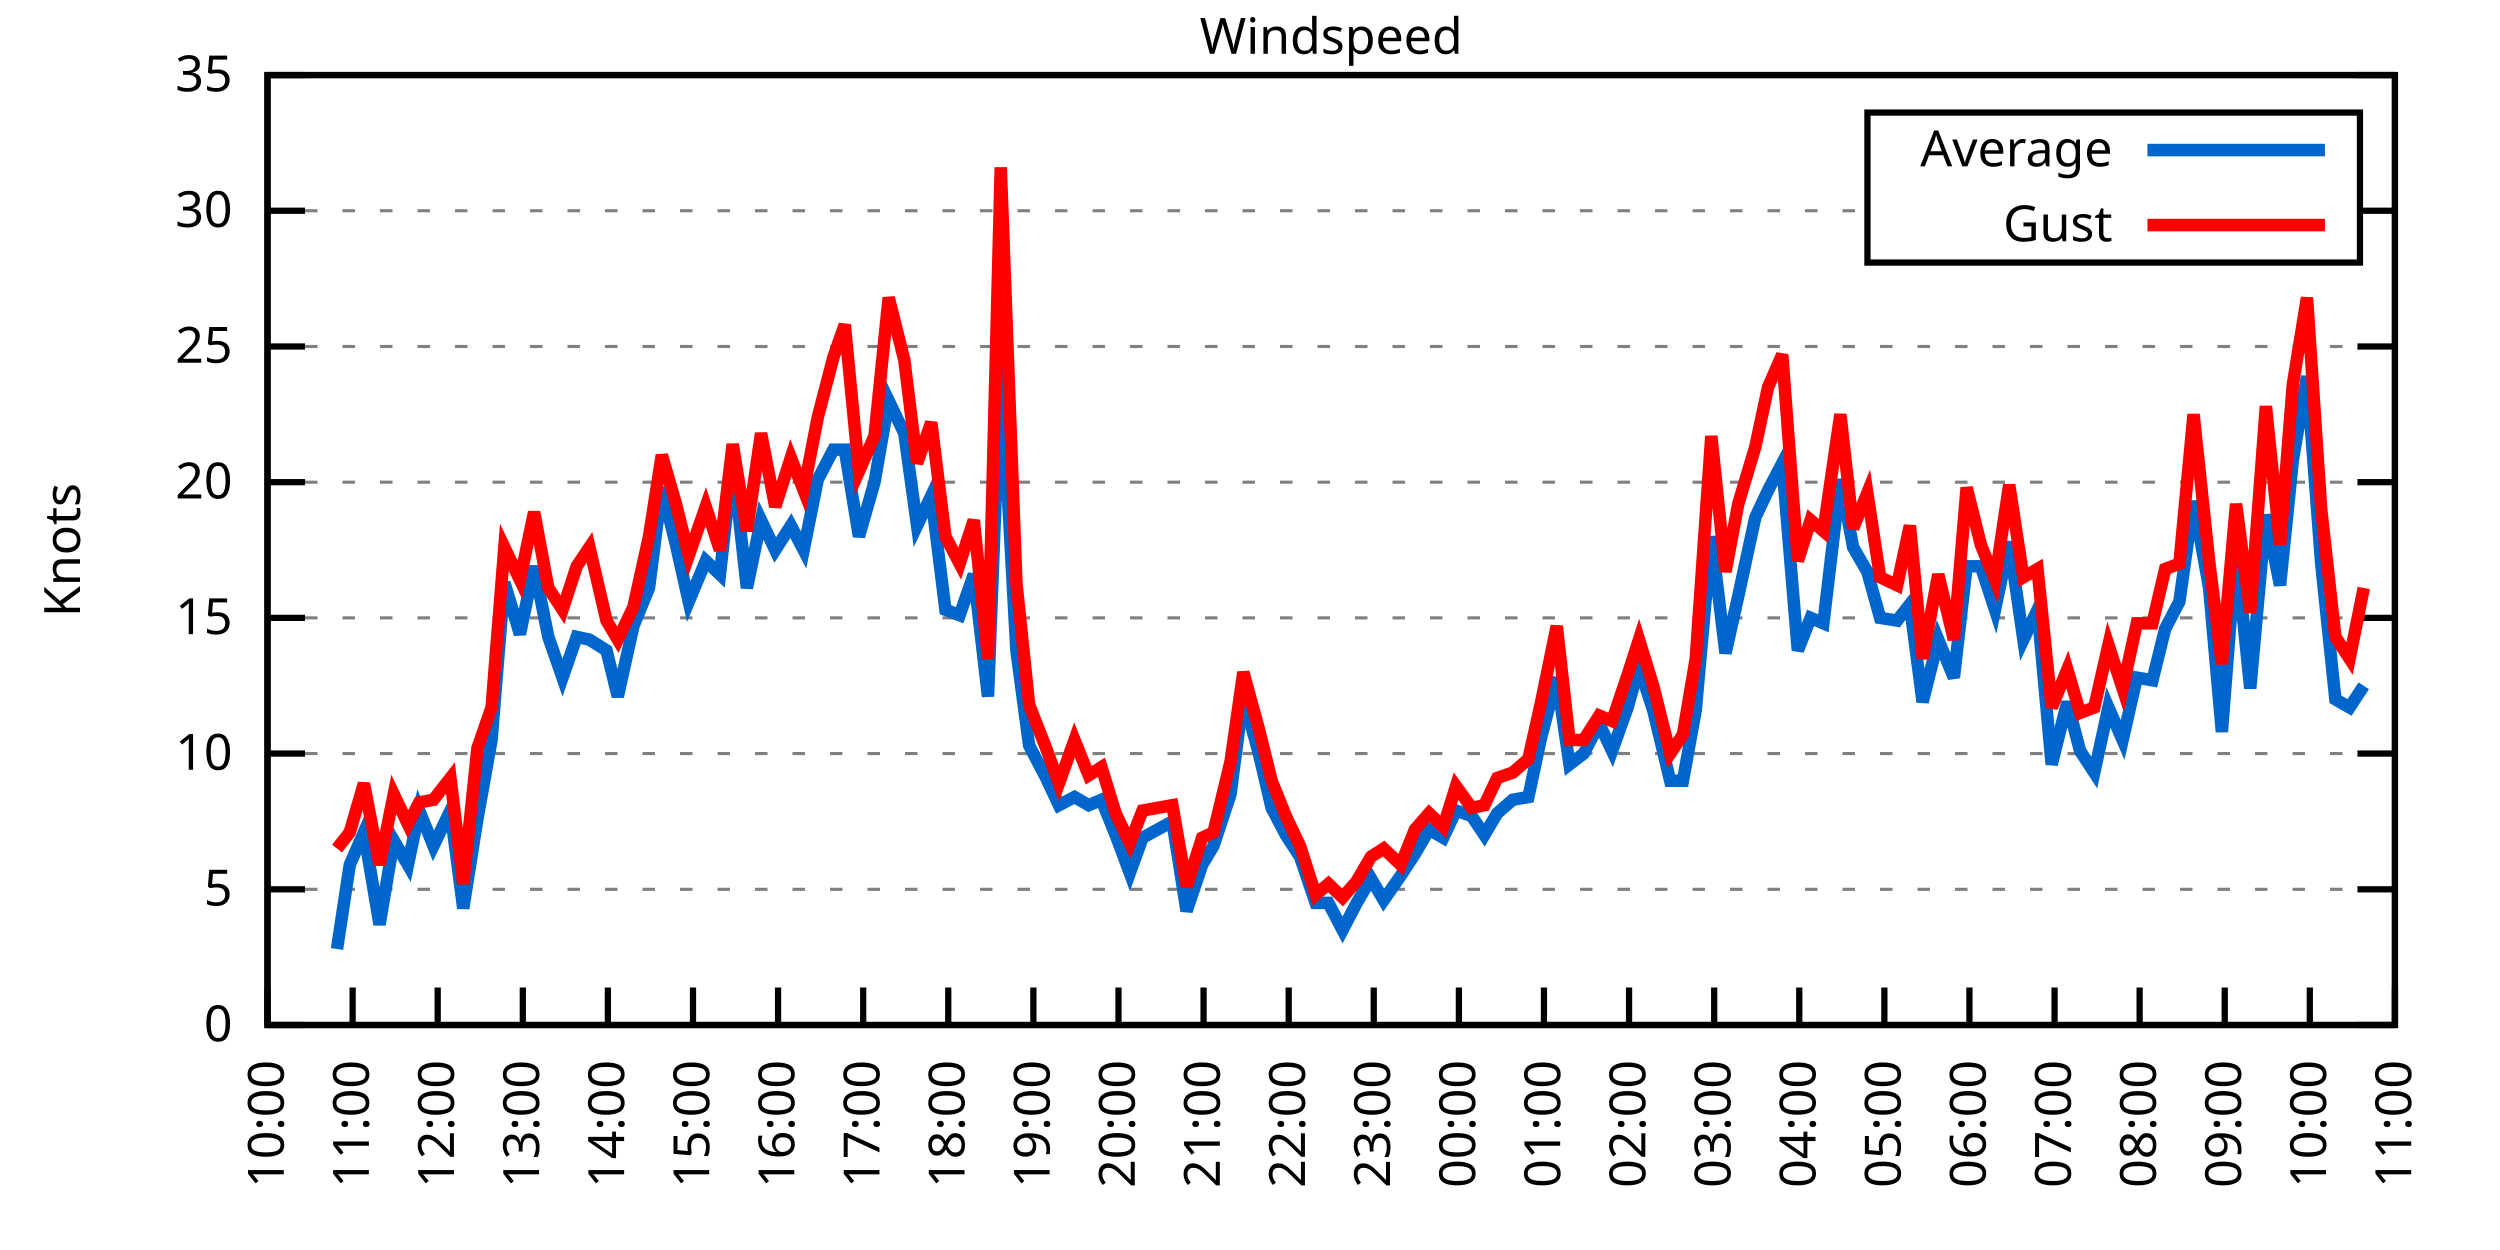
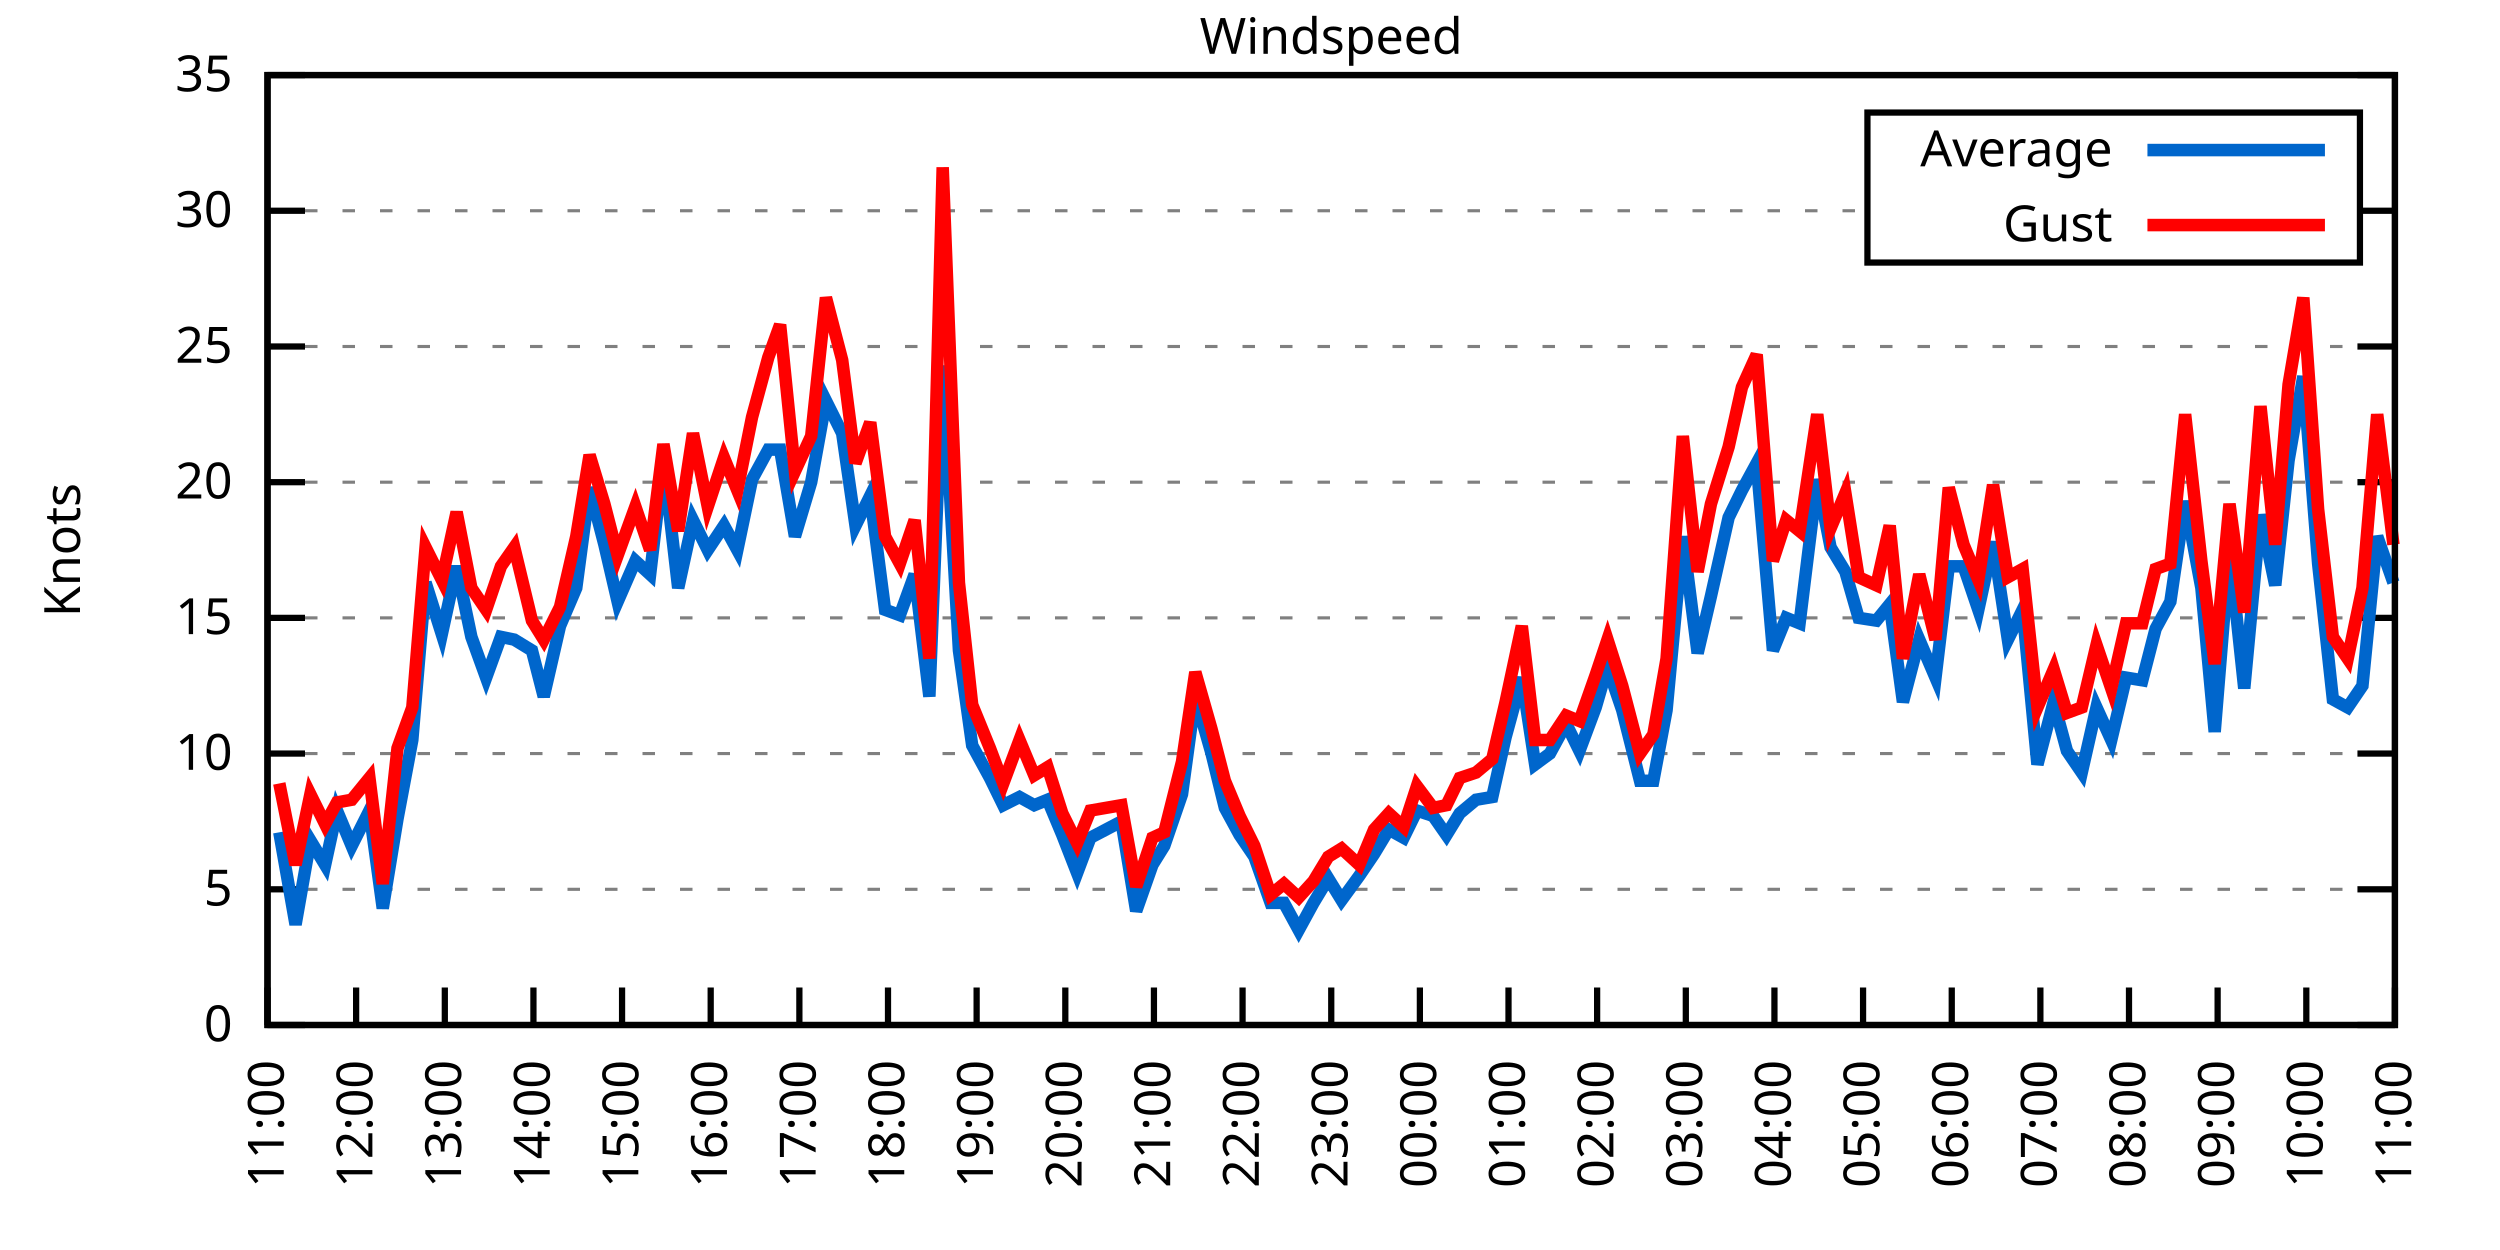
<svg xmlns="http://www.w3.org/2000/svg" xmlns:xlink="http://www.w3.org/1999/xlink" width="400" height="200" viewBox="0 0 400 200">
  <g id="gnuplot_canvas">
    <rect x="0" y="0" width="400" height="200" fill="none" />
    <defs>
      <circle id="gpDot" r="0.5" stroke-width="0.5" stroke="currentColor" />
      <path id="gpPt0" stroke-width="0.333" stroke="currentColor" d="M-1,0 h2 M0,-1 v2" />
      <path id="gpPt1" stroke-width="0.333" stroke="currentColor" d="M-1,-1 L1,1 M1,-1 L-1,1" />
      <path id="gpPt2" stroke-width="0.333" stroke="currentColor" d="M-1,0 L1,0 M0,-1 L0,1 M-1,-1 L1,1 M-1,1 L1,-1" />
      <rect id="gpPt3" stroke-width="0.333" stroke="currentColor" x="-1" y="-1" width="2" height="2" />
      <rect id="gpPt4" stroke-width="0.333" stroke="currentColor" fill="currentColor" x="-1" y="-1" width="2" height="2" />
      <circle id="gpPt5" stroke-width="0.333" stroke="currentColor" cx="0" cy="0" r="1" />
      <use xlink:href="#gpPt5" id="gpPt6" fill="currentColor" stroke="none" />
      <path id="gpPt7" stroke-width="0.333" stroke="currentColor" d="M0,-1.33 L-1.33,0.67 L1.33,0.67 z" />
      <use xlink:href="#gpPt7" id="gpPt8" fill="currentColor" stroke="none" />
      <use xlink:href="#gpPt7" id="gpPt9" stroke="currentColor" transform="rotate(180)" />
      <use xlink:href="#gpPt9" id="gpPt10" fill="currentColor" stroke="none" />
      <use xlink:href="#gpPt3" id="gpPt11" stroke="currentColor" transform="rotate(45)" />
      <use xlink:href="#gpPt11" id="gpPt12" fill="currentColor" stroke="none" />
      <path id="gpPt13" stroke-width="0.333" stroke="currentColor" d="M0,1.330 L1.265,0.411 L0.782,-1.067 L-0.782,-1.076 L-1.265,0.411 z" />
      <use xlink:href="#gpPt13" id="gpPt14" fill="currentColor" stroke="none" />
      <filter id="textbox" filterUnits="objectBoundingBox" x="0" y="0" height="1" width="1">
        <feFlood flood-color="white" flood-opacity="1" result="bgnd" />
        <feComposite in="SourceGraphic" in2="bgnd" operator="atop" />
      </filter>
      <filter id="greybox" filterUnits="objectBoundingBox" x="0" y="0" height="1" width="1">
        <feFlood flood-color="lightgrey" flood-opacity="1" result="grey" />
        <feComposite in="SourceGraphic" in2="grey" operator="atop" />
      </filter>
    </defs>
    <g fill="none" color="white" stroke="currentColor" stroke-width="1.00" stroke-linecap="butt" stroke-linejoin="miter">
</g>
    <g fill="none" color="black" stroke="currentColor" stroke-width="1.00" stroke-linecap="butt" stroke-linejoin="miter">
      <g stroke="none" shape-rendering="crispEdges">
        <polygon fill="rgb(255, 255, 255)" points="42.80,164.00 383.18,164.00 383.18,12.02 42.80,12.02 " />
      </g>
    </g>
    <g fill="none" color="black" stroke="currentColor" stroke-width="1.00" stroke-linecap="butt" stroke-linejoin="miter">
</g>
    <g fill="none" color="black" stroke="black" stroke-width="0.50" stroke-linecap="butt" stroke-linejoin="miter">
</g>
    <g fill="none" color="gray" stroke="currentColor" stroke-width="0.50" stroke-linecap="butt" stroke-linejoin="miter">
      <path stroke="gray" stroke-dasharray="2,4" class="gridline" d="M42.80,164.00 L383.19,164.00  " />
    </g>
    <g fill="none" color="gray" stroke="gray" stroke-width="1.00" stroke-linecap="butt" stroke-linejoin="miter">
</g>
    <g fill="none" color="black" stroke="currentColor" stroke-width="1.00" stroke-linecap="butt" stroke-linejoin="miter">
      <path stroke="black" d="M42.80,164.00 L48.80,164.00 M383.19,164.00 L377.19,164.00  " />
      <g transform="translate(37.20,166.60)" stroke="none" fill="black" font-family="Sans" font-size="8.00" text-anchor="end">
        <text>
          <tspan font-family="Sans"> 0</tspan>
        </text>
      </g>
    </g>
    <g fill="none" color="black" stroke="currentColor" stroke-width="1.00" stroke-linecap="butt" stroke-linejoin="miter">
</g>
    <g fill="none" color="black" stroke="black" stroke-width="0.50" stroke-linecap="butt" stroke-linejoin="miter">
</g>
    <g fill="none" color="gray" stroke="currentColor" stroke-width="0.50" stroke-linecap="butt" stroke-linejoin="miter">
      <path stroke="gray" stroke-dasharray="2,4" class="gridline" d="M42.80,142.29 L383.19,142.29  " />
    </g>
    <g fill="none" color="gray" stroke="gray" stroke-width="1.00" stroke-linecap="butt" stroke-linejoin="miter">
</g>
    <g fill="none" color="black" stroke="currentColor" stroke-width="1.00" stroke-linecap="butt" stroke-linejoin="miter">
      <path stroke="black" d="M42.80,142.29 L48.80,142.29 M383.19,142.29 L377.19,142.29  " />
      <g transform="translate(37.20,144.89)" stroke="none" fill="black" font-family="Sans" font-size="8.00" text-anchor="end">
        <text>
          <tspan font-family="Sans"> 5</tspan>
        </text>
      </g>
    </g>
    <g fill="none" color="black" stroke="currentColor" stroke-width="1.00" stroke-linecap="butt" stroke-linejoin="miter">
</g>
    <g fill="none" color="black" stroke="black" stroke-width="0.50" stroke-linecap="butt" stroke-linejoin="miter">
</g>
    <g fill="none" color="gray" stroke="currentColor" stroke-width="0.50" stroke-linecap="butt" stroke-linejoin="miter">
      <path stroke="gray" stroke-dasharray="2,4" class="gridline" d="M42.80,120.57 L383.19,120.57  " />
    </g>
    <g fill="none" color="gray" stroke="gray" stroke-width="1.00" stroke-linecap="butt" stroke-linejoin="miter">
</g>
    <g fill="none" color="black" stroke="currentColor" stroke-width="1.00" stroke-linecap="butt" stroke-linejoin="miter">
      <path stroke="black" d="M42.80,120.57 L48.80,120.57 M383.19,120.57 L377.19,120.57  " />
      <g transform="translate(37.20,123.17)" stroke="none" fill="black" font-family="Sans" font-size="8.00" text-anchor="end">
        <text>
          <tspan font-family="Sans"> 10</tspan>
        </text>
      </g>
    </g>
    <g fill="none" color="black" stroke="currentColor" stroke-width="1.00" stroke-linecap="butt" stroke-linejoin="miter">
</g>
    <g fill="none" color="black" stroke="black" stroke-width="0.50" stroke-linecap="butt" stroke-linejoin="miter">
</g>
    <g fill="none" color="gray" stroke="currentColor" stroke-width="0.50" stroke-linecap="butt" stroke-linejoin="miter">
      <path stroke="gray" stroke-dasharray="2,4" class="gridline" d="M42.80,98.86 L383.19,98.86  " />
    </g>
    <g fill="none" color="gray" stroke="gray" stroke-width="1.00" stroke-linecap="butt" stroke-linejoin="miter">
</g>
    <g fill="none" color="black" stroke="currentColor" stroke-width="1.00" stroke-linecap="butt" stroke-linejoin="miter">
      <path stroke="black" d="M42.80,98.86 L48.80,98.86 M383.19,98.86 L377.19,98.86  " />
      <g transform="translate(37.20,101.46)" stroke="none" fill="black" font-family="Sans" font-size="8.00" text-anchor="end">
        <text>
          <tspan font-family="Sans"> 15</tspan>
        </text>
      </g>
    </g>
    <g fill="none" color="black" stroke="currentColor" stroke-width="1.00" stroke-linecap="butt" stroke-linejoin="miter">
</g>
    <g fill="none" color="black" stroke="black" stroke-width="0.50" stroke-linecap="butt" stroke-linejoin="miter">
</g>
    <g fill="none" color="gray" stroke="currentColor" stroke-width="0.50" stroke-linecap="butt" stroke-linejoin="miter">
      <path stroke="gray" stroke-dasharray="2,4" class="gridline" d="M42.80,77.15 L383.19,77.15  " />
    </g>
    <g fill="none" color="gray" stroke="gray" stroke-width="1.00" stroke-linecap="butt" stroke-linejoin="miter">
</g>
    <g fill="none" color="black" stroke="currentColor" stroke-width="1.00" stroke-linecap="butt" stroke-linejoin="miter">
      <path stroke="black" d="M42.80,77.15 L48.80,77.15 M383.19,77.15 L377.19,77.15  " />
      <g transform="translate(37.20,79.75)" stroke="none" fill="black" font-family="Sans" font-size="8.00" text-anchor="end">
        <text>
          <tspan font-family="Sans"> 20</tspan>
        </text>
      </g>
    </g>
    <g fill="none" color="black" stroke="currentColor" stroke-width="1.00" stroke-linecap="butt" stroke-linejoin="miter">
</g>
    <g fill="none" color="black" stroke="black" stroke-width="0.50" stroke-linecap="butt" stroke-linejoin="miter">
</g>
    <g fill="none" color="gray" stroke="currentColor" stroke-width="0.50" stroke-linecap="butt" stroke-linejoin="miter">
      <path stroke="gray" stroke-dasharray="2,4" class="gridline" d="M42.80,55.44 L383.19,55.44  " />
    </g>
    <g fill="none" color="gray" stroke="gray" stroke-width="1.00" stroke-linecap="butt" stroke-linejoin="miter">
</g>
    <g fill="none" color="black" stroke="currentColor" stroke-width="1.00" stroke-linecap="butt" stroke-linejoin="miter">
      <path stroke="black" d="M42.80,55.44 L48.80,55.44 M383.19,55.44 L377.19,55.44  " />
      <g transform="translate(37.20,58.04)" stroke="none" fill="black" font-family="Sans" font-size="8.00" text-anchor="end">
        <text>
          <tspan font-family="Sans"> 25</tspan>
        </text>
      </g>
    </g>
    <g fill="none" color="black" stroke="currentColor" stroke-width="1.00" stroke-linecap="butt" stroke-linejoin="miter">
</g>
    <g fill="none" color="black" stroke="black" stroke-width="0.50" stroke-linecap="butt" stroke-linejoin="miter">
</g>
    <g fill="none" color="gray" stroke="currentColor" stroke-width="0.50" stroke-linecap="butt" stroke-linejoin="miter">
      <path stroke="gray" stroke-dasharray="2,4" class="gridline" d="M42.80,33.72 L298.79,33.72 M377.59,33.72 L383.19,33.72  " />
    </g>
    <g fill="none" color="gray" stroke="gray" stroke-width="1.00" stroke-linecap="butt" stroke-linejoin="miter">
</g>
    <g fill="none" color="black" stroke="currentColor" stroke-width="1.00" stroke-linecap="butt" stroke-linejoin="miter">
      <path stroke="black" d="M42.80,33.72 L48.80,33.72 M383.19,33.72 L377.19,33.72  " />
      <g transform="translate(37.20,36.32)" stroke="none" fill="black" font-family="Sans" font-size="8.00" text-anchor="end">
        <text>
          <tspan font-family="Sans"> 30</tspan>
        </text>
      </g>
    </g>
    <g fill="none" color="black" stroke="currentColor" stroke-width="1.00" stroke-linecap="butt" stroke-linejoin="miter">
</g>
    <g fill="none" color="black" stroke="black" stroke-width="0.50" stroke-linecap="butt" stroke-linejoin="miter">
</g>
    <g fill="none" color="gray" stroke="currentColor" stroke-width="0.50" stroke-linecap="butt" stroke-linejoin="miter">
      <path stroke="gray" stroke-dasharray="2,4" class="gridline" d="M42.80,12.01 L383.19,12.01  " />
    </g>
    <g fill="none" color="gray" stroke="gray" stroke-width="1.00" stroke-linecap="butt" stroke-linejoin="miter">
</g>
    <g fill="none" color="black" stroke="currentColor" stroke-width="1.00" stroke-linecap="butt" stroke-linejoin="miter">
      <path stroke="black" d="M42.80,12.01 L48.80,12.01 M383.19,12.01 L377.19,12.01  " />
      <g transform="translate(37.20,14.61)" stroke="none" fill="black" font-family="Sans" font-size="8.00" text-anchor="end">
        <text>
          <tspan font-family="Sans"> 35</tspan>
        </text>
      </g>
    </g>
    <g fill="none" color="black" stroke="currentColor" stroke-width="1.00" stroke-linecap="butt" stroke-linejoin="miter">
      <path stroke="black" d="M42.80,164.00 L42.80,158.00  " />
      <g transform="translate(45.40,169.60) rotate(270.00)" stroke="none" fill="black" font-family="Sans" font-size="8.00" text-anchor="end">
        <text>
-           <tspan font-family="Sans">10:00</tspan>
-         </text>
-       </g>
-     </g>
-     <g fill="none" color="black" stroke="currentColor" stroke-width="1.00" stroke-linecap="butt" stroke-linejoin="miter">
-       <path stroke="black" d="M56.42,164.00 L56.42,158.00  " />
-       <g transform="translate(59.02,169.60) rotate(270.00)" stroke="none" fill="black" font-family="Sans" font-size="8.00" text-anchor="end">
-         <text>
          <tspan font-family="Sans">11:00</tspan>
        </text>
      </g>
    </g>
    <g fill="none" color="black" stroke="currentColor" stroke-width="1.00" stroke-linecap="butt" stroke-linejoin="miter">
-       <path stroke="black" d="M70.03,164.00 L70.03,158.00  " />
-       <g transform="translate(72.63,169.60) rotate(270.00)" stroke="none" fill="black" font-family="Sans" font-size="8.00" text-anchor="end">
+       <path stroke="black" d="M56.98,164.00 L56.98,158.00  " />
+       <g transform="translate(59.58,169.60) rotate(270.00)" stroke="none" fill="black" font-family="Sans" font-size="8.00" text-anchor="end">
        <text>
          <tspan font-family="Sans">12:00</tspan>
        </text>
      </g>
    </g>
    <g fill="none" color="black" stroke="currentColor" stroke-width="1.00" stroke-linecap="butt" stroke-linejoin="miter">
-       <path stroke="black" d="M83.65,164.00 L83.65,158.00  " />
-       <g transform="translate(86.25,169.60) rotate(270.00)" stroke="none" fill="black" font-family="Sans" font-size="8.00" text-anchor="end">
+       <path stroke="black" d="M71.17,164.00 L71.17,158.00  " />
+       <g transform="translate(73.77,169.60) rotate(270.00)" stroke="none" fill="black" font-family="Sans" font-size="8.00" text-anchor="end">
        <text>
          <tspan font-family="Sans">13:00</tspan>
        </text>
      </g>
    </g>
    <g fill="none" color="black" stroke="currentColor" stroke-width="1.00" stroke-linecap="butt" stroke-linejoin="miter">
-       <path stroke="black" d="M97.26,164.00 L97.26,158.00  " />
-       <g transform="translate(99.86,169.60) rotate(270.00)" stroke="none" fill="black" font-family="Sans" font-size="8.00" text-anchor="end">
+       <path stroke="black" d="M85.35,164.00 L85.35,158.00  " />
+       <g transform="translate(87.95,169.60) rotate(270.00)" stroke="none" fill="black" font-family="Sans" font-size="8.00" text-anchor="end">
        <text>
          <tspan font-family="Sans">14:00</tspan>
        </text>
      </g>
    </g>
    <g fill="none" color="black" stroke="currentColor" stroke-width="1.00" stroke-linecap="butt" stroke-linejoin="miter">
-       <path stroke="black" d="M110.88,164.00 L110.88,158.00  " />
-       <g transform="translate(113.48,169.60) rotate(270.00)" stroke="none" fill="black" font-family="Sans" font-size="8.00" text-anchor="end">
+       <path stroke="black" d="M99.53,164.00 L99.53,158.00  " />
+       <g transform="translate(102.13,169.60) rotate(270.00)" stroke="none" fill="black" font-family="Sans" font-size="8.00" text-anchor="end">
        <text>
          <tspan font-family="Sans">15:00</tspan>
        </text>
      </g>
    </g>
    <g fill="none" color="black" stroke="currentColor" stroke-width="1.00" stroke-linecap="butt" stroke-linejoin="miter">
-       <path stroke="black" d="M124.49,164.00 L124.49,158.00  " />
-       <g transform="translate(127.09,169.60) rotate(270.00)" stroke="none" fill="black" font-family="Sans" font-size="8.00" text-anchor="end">
+       <path stroke="black" d="M113.71,164.00 L113.71,158.00  " />
+       <g transform="translate(116.31,169.60) rotate(270.00)" stroke="none" fill="black" font-family="Sans" font-size="8.00" text-anchor="end">
        <text>
          <tspan font-family="Sans">16:00</tspan>
        </text>
      </g>
    </g>
    <g fill="none" color="black" stroke="currentColor" stroke-width="1.00" stroke-linecap="butt" stroke-linejoin="miter">
-       <path stroke="black" d="M138.11,164.00 L138.11,158.00  " />
-       <g transform="translate(140.71,169.60) rotate(270.00)" stroke="none" fill="black" font-family="Sans" font-size="8.00" text-anchor="end">
+       <path stroke="black" d="M127.90,164.00 L127.90,158.00  " />
+       <g transform="translate(130.50,169.60) rotate(270.00)" stroke="none" fill="black" font-family="Sans" font-size="8.00" text-anchor="end">
        <text>
          <tspan font-family="Sans">17:00</tspan>
        </text>
      </g>
    </g>
    <g fill="none" color="black" stroke="currentColor" stroke-width="1.00" stroke-linecap="butt" stroke-linejoin="miter">
-       <path stroke="black" d="M151.72,164.00 L151.72,158.00  " />
-       <g transform="translate(154.32,169.60) rotate(270.00)" stroke="none" fill="black" font-family="Sans" font-size="8.00" text-anchor="end">
+       <path stroke="black" d="M142.08,164.00 L142.08,158.00  " />
+       <g transform="translate(144.68,169.60) rotate(270.00)" stroke="none" fill="black" font-family="Sans" font-size="8.00" text-anchor="end">
        <text>
          <tspan font-family="Sans">18:00</tspan>
        </text>
      </g>
    </g>
    <g fill="none" color="black" stroke="currentColor" stroke-width="1.00" stroke-linecap="butt" stroke-linejoin="miter">
-       <path stroke="black" d="M165.34,164.00 L165.34,158.00  " />
-       <g transform="translate(167.94,169.60) rotate(270.00)" stroke="none" fill="black" font-family="Sans" font-size="8.00" text-anchor="end">
+       <path stroke="black" d="M156.26,164.00 L156.26,158.00  " />
+       <g transform="translate(158.86,169.60) rotate(270.00)" stroke="none" fill="black" font-family="Sans" font-size="8.00" text-anchor="end">
        <text>
          <tspan font-family="Sans">19:00</tspan>
        </text>
      </g>
    </g>
    <g fill="none" color="black" stroke="currentColor" stroke-width="1.00" stroke-linecap="butt" stroke-linejoin="miter">
-       <path stroke="black" d="M178.96,164.00 L178.96,158.00  " />
-       <g transform="translate(181.56,169.60) rotate(270.00)" stroke="none" fill="black" font-family="Sans" font-size="8.00" text-anchor="end">
+       <path stroke="black" d="M170.45,164.00 L170.45,158.00  " />
+       <g transform="translate(173.05,169.60) rotate(270.00)" stroke="none" fill="black" font-family="Sans" font-size="8.00" text-anchor="end">
        <text>
          <tspan font-family="Sans">20:00</tspan>
        </text>
      </g>
    </g>
    <g fill="none" color="black" stroke="currentColor" stroke-width="1.00" stroke-linecap="butt" stroke-linejoin="miter">
-       <path stroke="black" d="M192.57,164.00 L192.57,158.00  " />
-       <g transform="translate(195.17,169.60) rotate(270.00)" stroke="none" fill="black" font-family="Sans" font-size="8.00" text-anchor="end">
+       <path stroke="black" d="M184.63,164.00 L184.63,158.00  " />
+       <g transform="translate(187.23,169.60) rotate(270.00)" stroke="none" fill="black" font-family="Sans" font-size="8.00" text-anchor="end">
        <text>
          <tspan font-family="Sans">21:00</tspan>
        </text>
      </g>
    </g>
    <g fill="none" color="black" stroke="currentColor" stroke-width="1.00" stroke-linecap="butt" stroke-linejoin="miter">
-       <path stroke="black" d="M206.19,164.00 L206.19,158.00  " />
-       <g transform="translate(208.79,169.60) rotate(270.00)" stroke="none" fill="black" font-family="Sans" font-size="8.00" text-anchor="end">
+       <path stroke="black" d="M198.81,164.00 L198.81,158.00  " />
+       <g transform="translate(201.41,169.60) rotate(270.00)" stroke="none" fill="black" font-family="Sans" font-size="8.00" text-anchor="end">
        <text>
          <tspan font-family="Sans">22:00</tspan>
        </text>
      </g>
    </g>
    <g fill="none" color="black" stroke="currentColor" stroke-width="1.00" stroke-linecap="butt" stroke-linejoin="miter">
-       <path stroke="black" d="M219.80,164.00 L219.80,158.00  " />
-       <g transform="translate(222.40,169.60) rotate(270.00)" stroke="none" fill="black" font-family="Sans" font-size="8.00" text-anchor="end">
+       <path stroke="black" d="M213.00,164.00 L213.00,158.00  " />
+       <g transform="translate(215.60,169.60) rotate(270.00)" stroke="none" fill="black" font-family="Sans" font-size="8.00" text-anchor="end">
        <text>
          <tspan font-family="Sans">23:00</tspan>
        </text>
      </g>
    </g>
    <g fill="none" color="black" stroke="currentColor" stroke-width="1.00" stroke-linecap="butt" stroke-linejoin="miter">
-       <path stroke="black" d="M233.42,164.00 L233.42,158.00  " />
-       <g transform="translate(236.02,169.60) rotate(270.00)" stroke="none" fill="black" font-family="Sans" font-size="8.00" text-anchor="end">
+       <path stroke="black" d="M227.18,164.00 L227.18,158.00  " />
+       <g transform="translate(229.78,169.60) rotate(270.00)" stroke="none" fill="black" font-family="Sans" font-size="8.00" text-anchor="end">
        <text>
          <tspan font-family="Sans">00:00</tspan>
        </text>
      </g>
    </g>
    <g fill="none" color="black" stroke="currentColor" stroke-width="1.00" stroke-linecap="butt" stroke-linejoin="miter">
-       <path stroke="black" d="M247.03,164.00 L247.03,158.00  " />
-       <g transform="translate(249.63,169.60) rotate(270.00)" stroke="none" fill="black" font-family="Sans" font-size="8.00" text-anchor="end">
+       <path stroke="black" d="M241.36,164.00 L241.36,158.00  " />
+       <g transform="translate(243.96,169.60) rotate(270.00)" stroke="none" fill="black" font-family="Sans" font-size="8.00" text-anchor="end">
        <text>
          <tspan font-family="Sans">01:00</tspan>
        </text>
      </g>
    </g>
    <g fill="none" color="black" stroke="currentColor" stroke-width="1.00" stroke-linecap="butt" stroke-linejoin="miter">
-       <path stroke="black" d="M260.65,164.00 L260.65,158.00  " />
-       <g transform="translate(263.25,169.60) rotate(270.00)" stroke="none" fill="black" font-family="Sans" font-size="8.00" text-anchor="end">
+       <path stroke="black" d="M255.54,164.00 L255.54,158.00  " />
+       <g transform="translate(258.14,169.60) rotate(270.00)" stroke="none" fill="black" font-family="Sans" font-size="8.00" text-anchor="end">
        <text>
          <tspan font-family="Sans">02:00</tspan>
        </text>
      </g>
    </g>
    <g fill="none" color="black" stroke="currentColor" stroke-width="1.00" stroke-linecap="butt" stroke-linejoin="miter">
-       <path stroke="black" d="M274.27,164.00 L274.27,158.00  " />
-       <g transform="translate(276.87,169.60) rotate(270.00)" stroke="none" fill="black" font-family="Sans" font-size="8.00" text-anchor="end">
+       <path stroke="black" d="M269.73,164.00 L269.73,158.00  " />
+       <g transform="translate(272.33,169.60) rotate(270.00)" stroke="none" fill="black" font-family="Sans" font-size="8.00" text-anchor="end">
        <text>
          <tspan font-family="Sans">03:00</tspan>
        </text>
      </g>
    </g>
    <g fill="none" color="black" stroke="currentColor" stroke-width="1.00" stroke-linecap="butt" stroke-linejoin="miter">
-       <path stroke="black" d="M287.88,164.00 L287.88,158.00  " />
-       <g transform="translate(290.48,169.60) rotate(270.00)" stroke="none" fill="black" font-family="Sans" font-size="8.00" text-anchor="end">
+       <path stroke="black" d="M283.91,164.00 L283.91,158.00  " />
+       <g transform="translate(286.51,169.60) rotate(270.00)" stroke="none" fill="black" font-family="Sans" font-size="8.00" text-anchor="end">
        <text>
          <tspan font-family="Sans">04:00</tspan>
        </text>
      </g>
    </g>
    <g fill="none" color="black" stroke="currentColor" stroke-width="1.00" stroke-linecap="butt" stroke-linejoin="miter">
-       <path stroke="black" d="M301.50,164.00 L301.50,158.00  " />
-       <g transform="translate(304.10,169.60) rotate(270.00)" stroke="none" fill="black" font-family="Sans" font-size="8.00" text-anchor="end">
+       <path stroke="black" d="M298.09,164.00 L298.09,158.00  " />
+       <g transform="translate(300.69,169.60) rotate(270.00)" stroke="none" fill="black" font-family="Sans" font-size="8.00" text-anchor="end">
        <text>
          <tspan font-family="Sans">05:00</tspan>
        </text>
      </g>
    </g>
    <g fill="none" color="black" stroke="currentColor" stroke-width="1.00" stroke-linecap="butt" stroke-linejoin="miter">
-       <path stroke="black" d="M315.11,164.00 L315.11,158.00  " />
-       <g transform="translate(317.71,169.60) rotate(270.00)" stroke="none" fill="black" font-family="Sans" font-size="8.00" text-anchor="end">
+       <path stroke="black" d="M312.28,164.00 L312.28,158.00  " />
+       <g transform="translate(314.88,169.60) rotate(270.00)" stroke="none" fill="black" font-family="Sans" font-size="8.00" text-anchor="end">
        <text>
          <tspan font-family="Sans">06:00</tspan>
        </text>
      </g>
    </g>
    <g fill="none" color="black" stroke="currentColor" stroke-width="1.00" stroke-linecap="butt" stroke-linejoin="miter">
-       <path stroke="black" d="M328.73,164.00 L328.73,158.00  " />
-       <g transform="translate(331.33,169.60) rotate(270.00)" stroke="none" fill="black" font-family="Sans" font-size="8.00" text-anchor="end">
+       <path stroke="black" d="M326.46,164.00 L326.46,158.00  " />
+       <g transform="translate(329.06,169.60) rotate(270.00)" stroke="none" fill="black" font-family="Sans" font-size="8.00" text-anchor="end">
        <text>
          <tspan font-family="Sans">07:00</tspan>
        </text>
      </g>
    </g>
    <g fill="none" color="black" stroke="currentColor" stroke-width="1.00" stroke-linecap="butt" stroke-linejoin="miter">
-       <path stroke="black" d="M342.34,164.00 L342.34,158.00  " />
-       <g transform="translate(344.94,169.60) rotate(270.00)" stroke="none" fill="black" font-family="Sans" font-size="8.00" text-anchor="end">
+       <path stroke="black" d="M340.64,164.00 L340.64,158.00  " />
+       <g transform="translate(343.24,169.60) rotate(270.00)" stroke="none" fill="black" font-family="Sans" font-size="8.00" text-anchor="end">
        <text>
          <tspan font-family="Sans">08:00</tspan>
        </text>
      </g>
    </g>
    <g fill="none" color="black" stroke="currentColor" stroke-width="1.00" stroke-linecap="butt" stroke-linejoin="miter">
-       <path stroke="black" d="M355.96,164.00 L355.96,158.00  " />
-       <g transform="translate(358.56,169.60) rotate(270.00)" stroke="none" fill="black" font-family="Sans" font-size="8.00" text-anchor="end">
+       <path stroke="black" d="M354.82,164.00 L354.82,158.00  " />
+       <g transform="translate(357.42,169.60) rotate(270.00)" stroke="none" fill="black" font-family="Sans" font-size="8.00" text-anchor="end">
        <text>
          <tspan font-family="Sans">09:00</tspan>
        </text>
      </g>
    </g>
    <g fill="none" color="black" stroke="currentColor" stroke-width="1.00" stroke-linecap="butt" stroke-linejoin="miter">
-       <path stroke="black" d="M369.57,164.00 L369.57,158.00  " />
-       <g transform="translate(372.17,169.60) rotate(270.00)" stroke="none" fill="black" font-family="Sans" font-size="8.00" text-anchor="end">
+       <path stroke="black" d="M369.01,164.00 L369.01,158.00  " />
+       <g transform="translate(371.61,169.60) rotate(270.00)" stroke="none" fill="black" font-family="Sans" font-size="8.00" text-anchor="end">
        <text>
          <tspan font-family="Sans">10:00</tspan>
        </text>
      </g>
    </g>
    <g fill="none" color="black" stroke="currentColor" stroke-width="1.00" stroke-linecap="butt" stroke-linejoin="miter">
      <path stroke="black" d="M383.19,164.00 L383.19,158.00  " />
      <g transform="translate(385.79,169.60) rotate(270.00)" stroke="none" fill="black" font-family="Sans" font-size="8.00" text-anchor="end">
        <text>
          <tspan font-family="Sans">11:00</tspan>
        </text>
      </g>
    </g>
    <g fill="none" color="black" stroke="currentColor" stroke-width="1.00" stroke-linecap="butt" stroke-linejoin="miter">
</g>
    <g fill="none" color="black" stroke="currentColor" stroke-width="1.00" stroke-linecap="butt" stroke-linejoin="miter">
      <path stroke="black" d="M42.80,12.01 L42.80,164.00 L383.19,164.00 L383.19,12.01 L42.80,12.01 Z  " />
    </g>
    <g fill="none" color="black" stroke="currentColor" stroke-width="1.00" stroke-linecap="butt" stroke-linejoin="miter">
</g>
    <g fill="none" color="black" stroke="currentColor" stroke-width="1.00" stroke-linecap="butt" stroke-linejoin="miter">
      <path stroke="black" d="M298.79,42.01 L298.79,18.01 L377.59,18.01 L377.59,42.01 L298.79,42.01 Z  " />
    </g>
    <g id="Windspeed_plot_1">
      <g fill="none" color="white" stroke="black" stroke-width="2.00" stroke-linecap="butt" stroke-linejoin="miter">
</g>
      <g fill="none" color="black" stroke="currentColor" stroke-width="2.00" stroke-linecap="butt" stroke-linejoin="miter">
        <g transform="translate(337.99,26.61)" stroke="none" fill="black" font-family="Sans" font-size="8.00" text-anchor="end">
          <text>
            <tspan font-family="Sans">Average</tspan>
          </text>
        </g>
      </g>
      <g fill="none" color="black" stroke="currentColor" stroke-width="2.00" stroke-linecap="butt" stroke-linejoin="miter">
-         <path stroke="rgb(  0, 102, 204)" d="M343.59,24.01 L371.99,24.01 M53.92,151.84 L55.96,138.38 L58.23,133.17 L60.73,147.93 L63.00,134.47 L65.27,138.38   L67.08,129.69 L69.35,135.34 L72.07,129.69 L74.12,145.33 L76.39,131.00 L78.65,118.40 L80.70,93.22 L83.19,101.47   L85.46,90.61 L87.73,101.90 L90.00,108.42 L92.27,101.90 L94.31,102.34 L97.04,104.07 L98.85,111.45 L101.35,100.16   L103.84,94.08 L105.89,78.02 L108.15,87.14 L110.20,96.26 L112.92,89.74 L115.19,91.91 L117.23,73.67 L119.50,94.08   L121.77,83.23 L124.04,88.00 L126.54,84.10 L128.58,88.00 L130.85,76.71 L133.34,71.94 L135.16,71.94 L137.43,85.83   L139.92,77.15 L142.19,64.12 L144.69,69.33 L146.73,84.10 L149.00,79.32 L151.27,97.56 L153.54,98.43 L155.81,91.91   L158.08,111.45 L160.12,58.48 L162.62,104.07 L164.66,119.27 L167.38,124.48 L169.43,128.83 L171.92,127.52 L174.19,128.83   L176.23,127.96 L178.50,133.60 L180.77,139.68 L182.81,134.04 L187.58,131.43 L189.85,145.76 L192.34,138.38 L194.16,135.34   L196.88,127.09 L198.93,111.45 L201.42,120.57 L203.46,129.26 L205.73,133.60 L208.00,137.08 L210.50,144.46 L212.54,144.46   L214.81,148.80 L217.08,144.46 L219.35,140.55 L221.39,144.02 L224.11,140.12 L226.38,136.64 L228.65,132.73 L230.92,134.04   L232.96,129.69 L235.46,130.56 L237.50,133.60 L239.55,130.13 L242.04,127.96 L244.54,127.52 L246.58,117.97 L249.08,108.42   L251.12,122.31 L253.39,120.57 L255.88,115.80 L257.93,120.14 L260.42,113.19 L262.24,106.68 L264.51,113.63 L267.23,124.92   L269.27,124.92 L271.32,113.63 L273.81,85.83 L276.08,104.51 L278.12,95.39 L280.85,82.79 L282.89,78.45 L285.16,74.11   L287.65,104.07 L289.70,98.86 L291.74,99.73 L294.46,76.71 L296.50,87.57 L298.77,91.48 L300.82,98.86 L303.54,99.30   L305.58,96.69 L307.62,112.32 L310.12,102.34 L312.62,108.42 L314.66,90.61 L316.93,90.61 L319.20,97.56 L321.47,86.70   L323.74,102.34 L326.00,97.56 L328.27,122.31 L330.77,112.32 L332.81,120.14 L335.08,123.61 L337.35,113.19 L339.62,118.40   L341.89,108.42 L344.39,108.85 L346.43,100.60 L348.70,96.26 L350.97,80.19 L353.46,94.08 L355.50,117.10 L357.77,88.00   L360.04,110.15 L362.54,82.36 L364.81,93.65 L366.85,73.67 L369.12,60.21 L371.39,90.18 L373.66,111.89 L375.93,113.19   L378.20,109.72  " />
+         <path stroke="rgb(  0, 102, 204)" d="M343.59,24.01 L371.99,24.01 M44.69,133.17 L47.29,147.93 L49.66,134.47 L52.02,138.38 L53.91,129.69 L56.27,135.34   L59.11,129.69 L61.24,145.33 L63.60,131.00 L65.97,118.40 L68.09,93.22 L70.69,101.47 L73.06,90.61 L75.42,101.90   L77.78,108.42 L80.15,101.90 L82.28,102.34 L85.11,104.07 L87.00,111.45 L89.60,100.16 L92.20,94.08 L94.33,78.02   L96.70,87.14 L98.82,96.26 L101.66,89.74 L104.02,91.91 L106.15,73.67 L108.51,94.08 L110.88,83.23 L113.24,88.00   L115.84,84.10 L117.97,88.00 L120.33,76.71 L122.93,71.94 L124.82,71.94 L127.19,85.83 L129.79,77.15 L132.15,64.12   L134.75,69.33 L136.88,84.10 L139.24,79.32 L141.61,97.56 L143.97,98.43 L146.34,91.91 L148.70,111.45 L150.83,58.48   L153.43,104.07 L155.55,119.27 L158.39,124.48 L160.52,128.83 L163.12,127.52 L165.48,128.83 L167.61,127.96 L169.97,133.60   L172.34,139.68 L174.46,134.04 L179.43,131.43 L181.79,145.76 L184.39,138.38 L186.28,135.34 L189.12,127.09 L191.25,111.45   L193.85,120.57 L195.98,129.26 L198.34,133.60 L200.70,137.08 L203.30,144.46 L205.43,144.46 L207.79,148.80 L210.16,144.46   L212.52,140.55 L214.65,144.02 L217.49,140.12 L219.85,136.64 L222.21,132.73 L224.58,134.04 L226.71,129.69 L229.31,130.56   L231.43,133.60 L233.56,130.13 L236.16,127.96 L238.76,127.52 L240.89,117.97 L243.49,108.42 L245.62,122.31 L247.98,120.57   L250.58,115.80 L252.71,120.14 L255.31,113.19 L257.20,106.68 L259.56,113.63 L262.40,124.92 L264.53,124.92 L266.65,113.63   L269.25,85.83 L271.62,104.51 L273.75,95.39 L276.58,82.79 L278.71,78.45 L281.07,74.11 L283.67,104.07 L285.80,98.86   L287.93,99.73 L290.76,76.71 L292.89,87.57 L295.26,91.48 L297.38,98.86 L300.22,99.30 L302.35,96.69 L304.47,112.32   L307.08,102.34 L309.68,108.42 L311.80,90.61 L314.17,90.61 L316.53,97.56 L318.89,86.70 L321.26,102.34 L323.62,97.56   L325.99,122.31 L328.59,112.32 L330.71,120.14 L333.08,123.61 L335.44,113.19 L337.80,118.40 L340.17,108.42 L342.77,108.85   L344.90,100.60 L347.26,96.26 L349.62,80.19 L352.22,94.08 L354.35,117.10 L356.72,88.00 L359.08,110.15 L361.68,82.36   L364.04,93.65 L366.17,73.67 L368.53,60.21 L370.90,90.18 L373.26,111.89 L375.63,113.19 L377.99,109.72 L380.35,85.83   L382.95,93.22  " />
      </g>
    </g>
    <g id="Windspeed_plot_2">
      <g fill="none" color="black" stroke="currentColor" stroke-width="2.00" stroke-linecap="butt" stroke-linejoin="miter">
        <g transform="translate(337.99,38.61)" stroke="none" fill="black" font-family="Sans" font-size="8.00" text-anchor="end">
          <text>
            <tspan font-family="Sans">Gust</tspan>
          </text>
        </g>
      </g>
      <g fill="none" color="black" stroke="currentColor" stroke-width="2.00" stroke-linecap="butt" stroke-linejoin="miter">
-         <path stroke="rgb(255,   0,   0)" d="M343.59,36.01 L371.99,36.01 M53.92,135.77 L55.96,133.17 L58.23,125.35 L60.73,138.38 L63.00,127.09 L65.27,131.86   L67.08,128.39 L69.35,127.96 L72.07,124.48 L74.12,141.42 L76.39,119.71 L78.65,113.19 L80.70,87.57 L83.19,92.78   L85.46,81.93 L87.73,94.08 L90.00,97.56 L92.27,90.61 L94.31,87.57 L97.04,99.30 L98.85,102.34 L101.35,97.12   L103.84,85.83 L105.89,72.81 L108.15,80.62 L110.20,88.87 L112.92,81.06 L115.19,88.00 L117.23,71.07 L119.50,84.97   L121.77,69.33 L124.04,81.06 L126.54,73.24 L128.58,78.45 L130.85,66.73 L133.34,57.17 L135.16,51.96 L137.43,75.41   L139.92,69.77 L142.19,47.62 L144.69,57.61 L146.73,74.11 L149.00,67.59 L151.27,85.83 L153.54,90.18 L155.81,83.23   L158.08,105.38 L160.12,26.77 L162.62,93.22 L164.66,112.76 L167.38,119.71 L169.43,125.35 L171.92,118.40 L174.19,124.05   L176.23,122.75 L178.50,130.13 L180.77,134.90 L182.81,129.69 L187.58,128.83 L189.85,141.85 L192.34,134.04 L194.16,133.17   L196.88,121.88 L198.93,107.55 L201.42,116.67 L203.46,124.92 L205.73,130.56 L208.00,135.34 L210.50,143.16 L212.54,141.42   L214.81,143.59 L217.08,140.98 L219.35,137.08 L221.39,135.77 L224.11,138.38 L226.38,132.73 L228.65,130.13 L230.92,132.30   L232.96,125.79 L235.46,129.26 L237.50,128.83 L239.55,124.48 L242.04,123.61 L244.54,121.44 L246.58,112.32 L249.08,100.16   L251.12,118.40 L253.39,118.40 L255.88,114.49 L257.93,115.36 L260.42,107.98 L262.24,102.34 L264.51,109.72 L267.23,120.57   L269.27,117.53 L271.32,105.38 L273.81,69.77 L276.08,91.48 L278.12,80.62 L280.85,71.50 L282.89,61.95 L285.16,56.74   L287.65,89.74 L289.70,83.23 L291.74,84.97 L294.46,66.29 L296.50,84.53 L298.77,78.89 L300.82,92.35 L303.54,93.65   L305.58,84.10 L307.62,105.38 L310.12,91.91 L312.62,102.34 L314.66,78.02 L316.93,87.14 L319.20,92.78 L321.47,77.58   L323.74,92.35 L326.00,91.04 L328.27,113.19 L330.77,107.11 L332.81,114.06 L335.08,113.19 L337.35,103.20 L339.62,110.15   L341.89,99.73 L344.39,99.73 L346.43,91.04 L348.70,90.18 L350.97,66.29 L353.46,89.74 L355.50,106.24 L357.77,80.62   L360.04,97.99 L362.54,64.99 L364.81,87.14 L366.85,61.52 L369.12,47.62 L371.39,81.49 L373.66,101.90 L375.93,105.38   L378.20,94.08  " />
+         <path stroke="rgb(255,   0,   0)" d="M343.59,36.01 L371.99,36.01 M44.69,125.35 L47.29,138.38 L49.66,127.09 L52.02,131.86 L53.91,128.39 L56.27,127.96   L59.11,124.48 L61.24,141.42 L63.60,119.71 L65.97,113.19 L68.09,87.57 L70.69,92.78 L73.06,81.93 L75.42,94.08   L77.78,97.56 L80.15,90.61 L82.28,87.57 L85.11,99.30 L87.00,102.34 L89.60,97.12 L92.20,85.83 L94.33,72.81   L96.70,80.62 L98.82,88.87 L101.66,81.06 L104.02,88.00 L106.15,71.07 L108.51,84.97 L110.88,69.33 L113.24,81.06   L115.84,73.24 L117.97,78.45 L120.33,66.73 L122.93,57.17 L124.82,51.96 L127.19,75.41 L129.79,69.77 L132.15,47.62   L134.75,57.61 L136.88,74.11 L139.24,67.59 L141.61,85.83 L143.97,90.18 L146.34,83.23 L148.70,105.38 L150.83,26.77   L153.43,93.22 L155.55,112.76 L158.39,119.71 L160.52,125.35 L163.12,118.40 L165.48,124.05 L167.61,122.75 L169.97,130.13   L172.34,134.90 L174.46,129.69 L179.43,128.83 L181.79,141.85 L184.39,134.04 L186.28,133.17 L189.12,121.88 L191.25,107.55   L193.85,116.67 L195.98,124.92 L198.34,130.56 L200.70,135.34 L203.30,143.16 L205.43,141.42 L207.79,143.59 L210.16,140.98   L212.52,137.08 L214.65,135.77 L217.49,138.38 L219.85,132.73 L222.21,130.13 L224.58,132.30 L226.71,125.79 L229.31,129.26   L231.43,128.83 L233.56,124.48 L236.16,123.61 L238.76,121.44 L240.89,112.32 L243.49,100.16 L245.62,118.40 L247.98,118.40   L250.58,114.49 L252.71,115.36 L255.31,107.98 L257.20,102.34 L259.56,109.72 L262.40,120.57 L264.53,117.53 L266.65,105.38   L269.25,69.77 L271.62,91.48 L273.75,80.62 L276.58,71.50 L278.71,61.95 L281.07,56.74 L283.67,89.74 L285.80,83.23   L287.93,84.97 L290.76,66.29 L292.89,84.53 L295.26,78.89 L297.38,92.35 L300.22,93.65 L302.35,84.10 L304.47,105.38   L307.08,91.91 L309.68,102.34 L311.80,78.02 L314.17,87.14 L316.53,92.78 L318.89,77.58 L321.26,92.35 L323.62,91.04   L325.99,113.19 L328.59,107.11 L330.71,114.06 L333.08,113.19 L335.44,103.20 L337.80,110.15 L340.17,99.73 L342.77,99.73   L344.90,91.04 L347.26,90.18 L349.62,66.29 L352.22,89.74 L354.35,106.24 L356.72,80.62 L359.08,97.99 L361.68,64.99   L364.04,87.14 L366.17,61.52 L368.53,47.62 L370.90,81.49 L373.26,101.90 L375.63,105.38 L377.99,94.08 L380.35,66.29   L382.95,87.14  " />
      </g>
    </g>
    <g fill="none" color="black" stroke="currentColor" stroke-width="2.00" stroke-linecap="butt" stroke-linejoin="miter">
</g>
    <g fill="none" color="black" stroke="black" stroke-width="1.00" stroke-linecap="butt" stroke-linejoin="miter">
</g>
    <g fill="none" color="black" stroke="currentColor" stroke-width="1.00" stroke-linecap="butt" stroke-linejoin="miter">
      <path stroke="black" d="M42.80,12.01 L42.80,164.00 L383.19,164.00 L383.19,12.01 L42.80,12.01 Z  " />
      <g transform="translate(12.80,88.01) rotate(270.00)" stroke="none" fill="black" font-family="Sans" font-size="8.00" text-anchor="middle">
        <text>
          <tspan font-family="Sans">Knots</tspan>
        </text>
      </g>
    </g>
    <g fill="none" color="black" stroke="currentColor" stroke-width="1.00" stroke-linecap="butt" stroke-linejoin="miter">
</g>
    <g fill="none" color="black" stroke="currentColor" stroke-width="1.00" stroke-linecap="butt" stroke-linejoin="miter">
      <g transform="translate(212.99,8.61)" stroke="none" fill="black" font-family="Sans" font-size="8.00" text-anchor="middle">
        <text>
          <tspan font-family="Sans">Windspeed</tspan>
        </text>
      </g>
    </g>
    <g fill="none" color="black" stroke="currentColor" stroke-width="1.00" stroke-linecap="butt" stroke-linejoin="miter">
</g>
  </g>
</svg>
